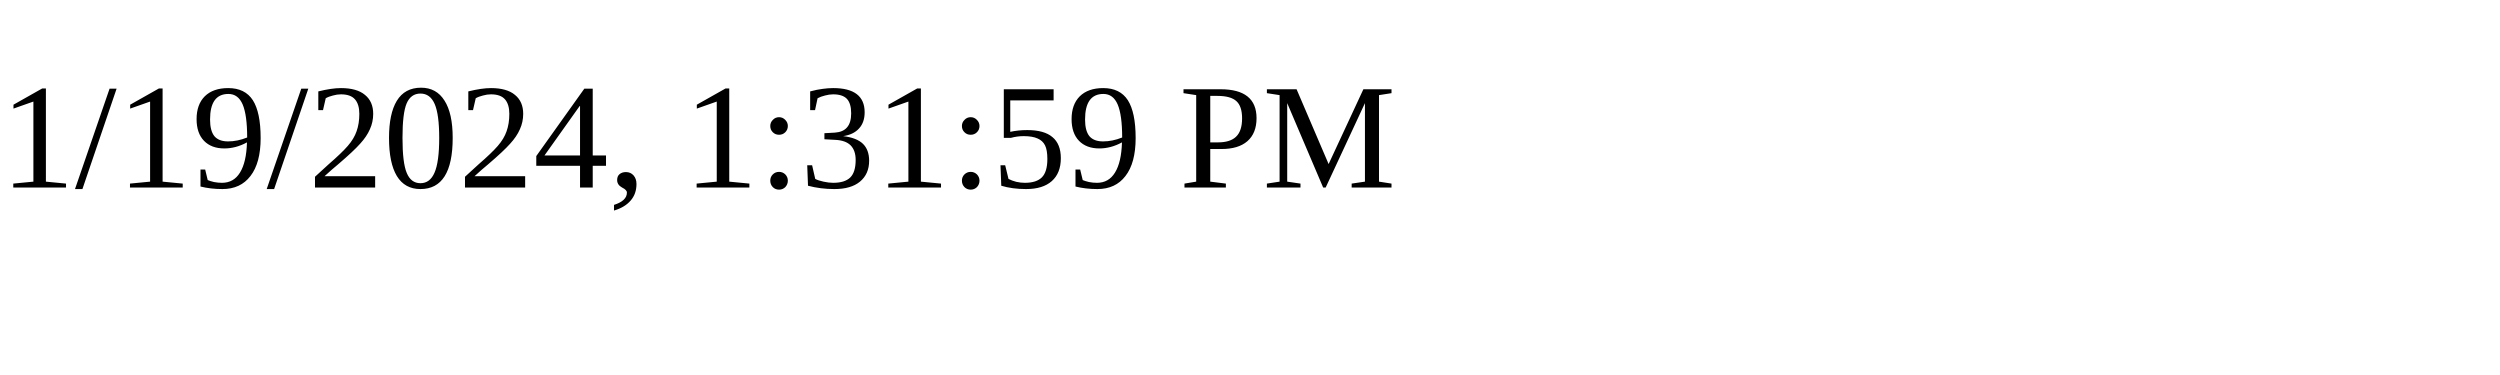
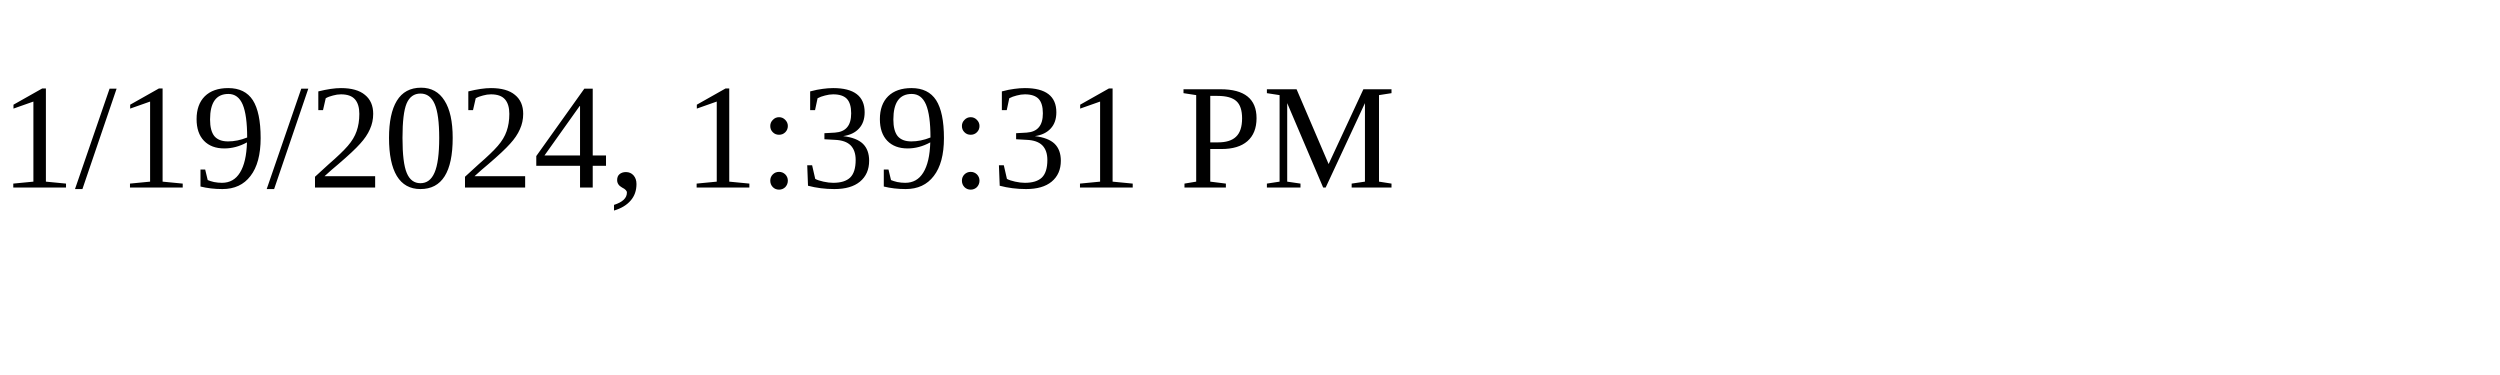
<svg xmlns="http://www.w3.org/2000/svg" height="30" width="200">
-   <text x="0" y="15">1/19/2024, 1:31:59 PM</text>
+   <text x="0" y="15">1/19/2024, 1:39:31 PM</text>
</svg>
